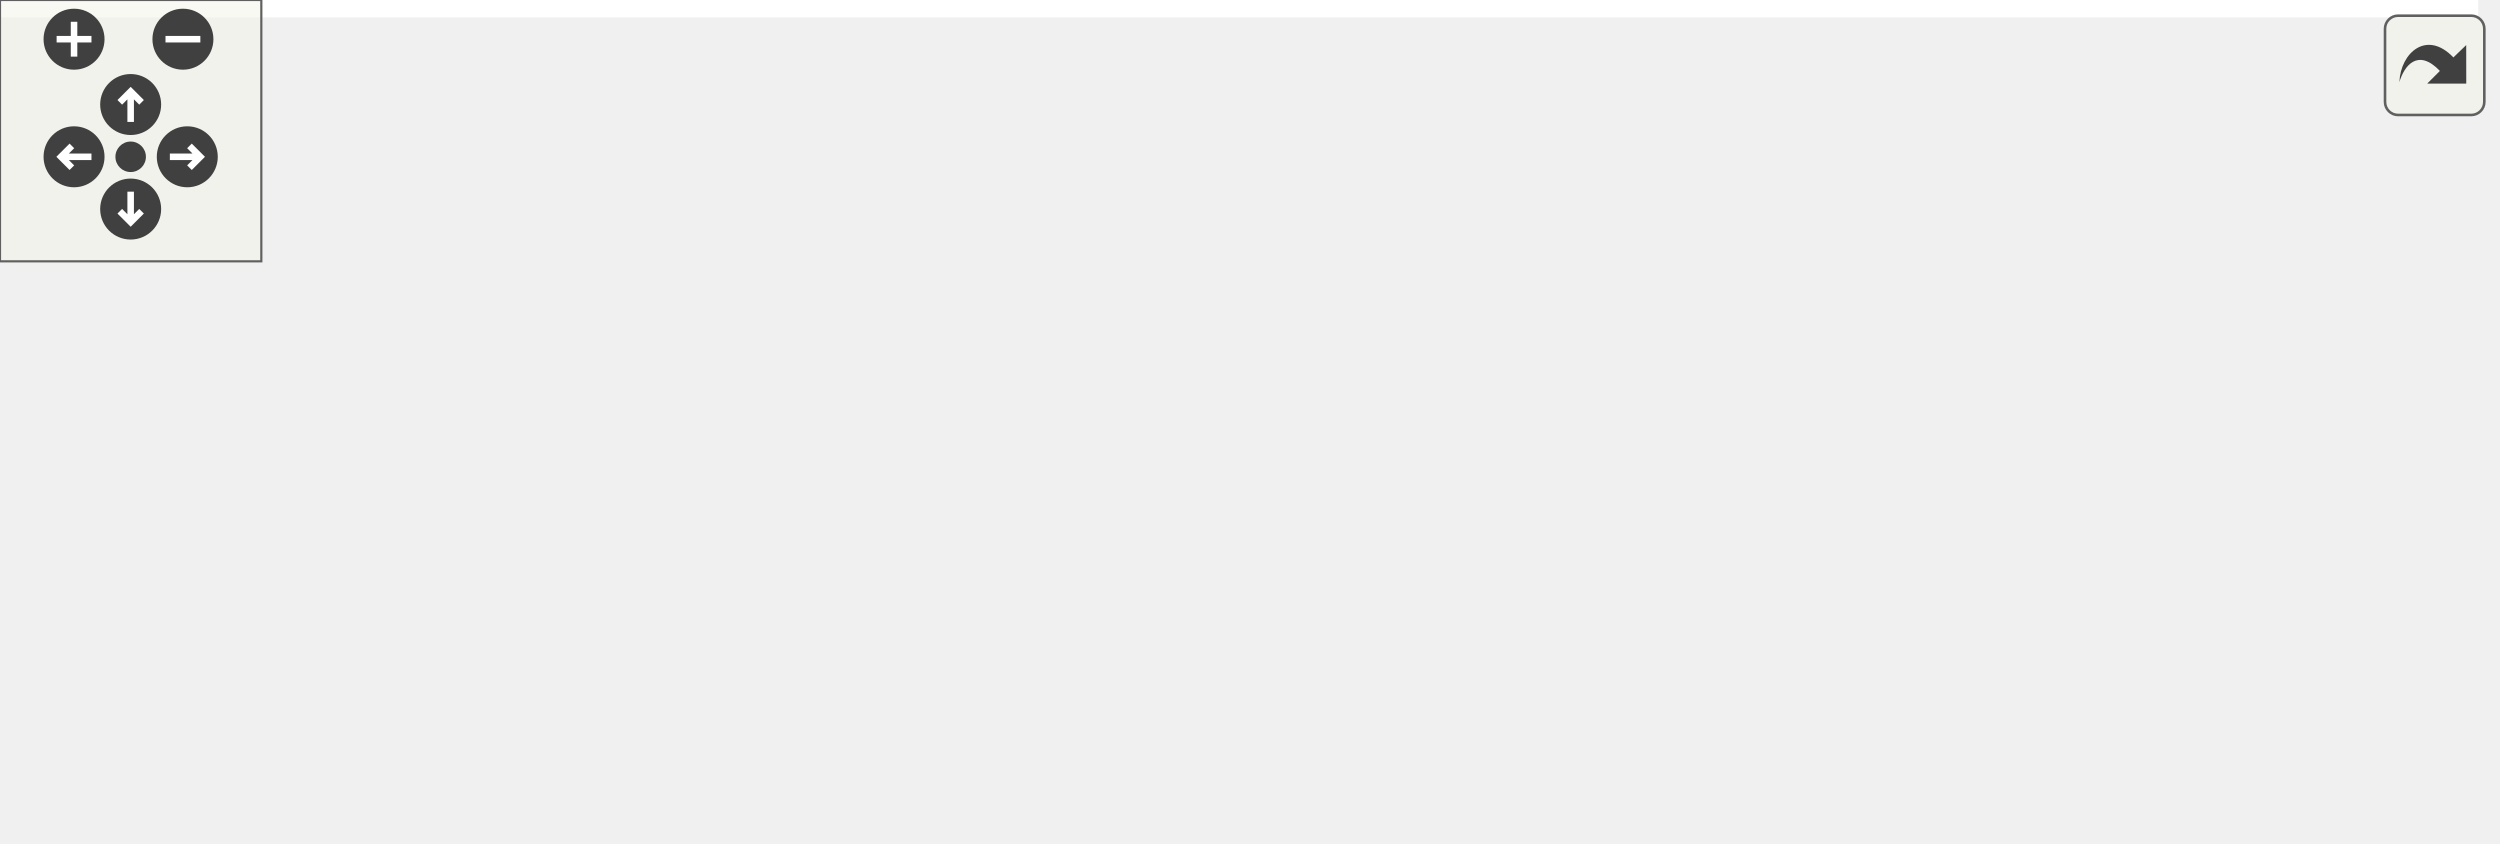
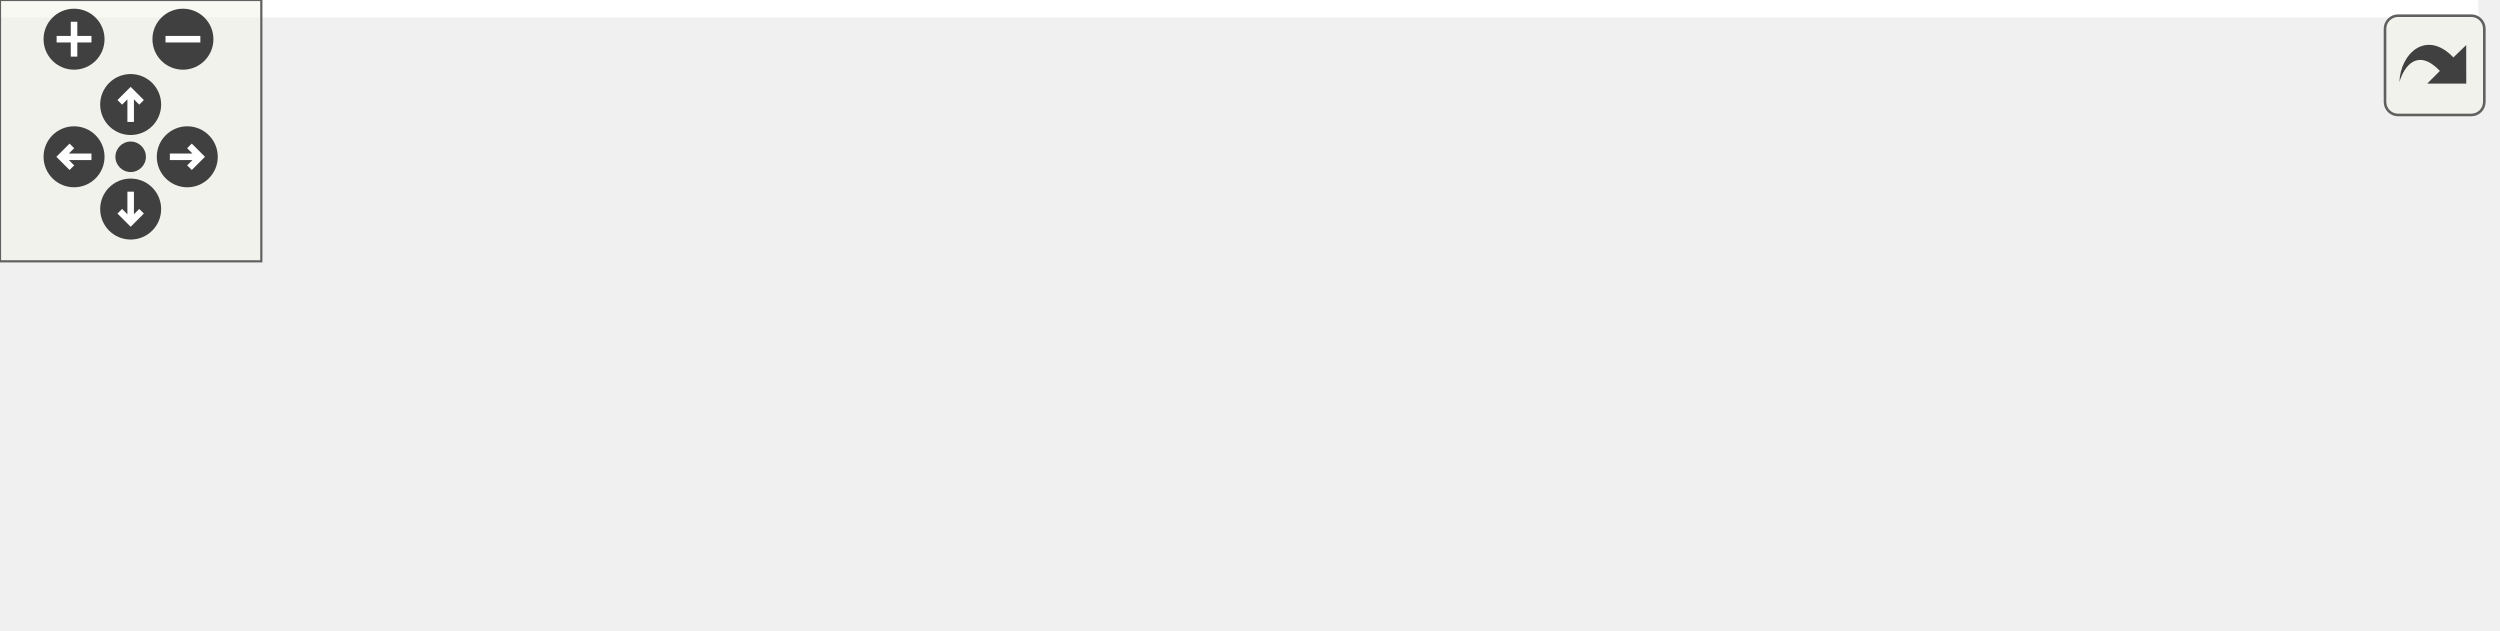
<svg xmlns="http://www.w3.org/2000/svg" xmlns:xlink="http://www.w3.org/1999/xlink" id="main" version="1.1" xml:space="preserve">
  <style type="text/css">
.edge:hover path { stroke: red; }
.edge:hover polygon { stroke: red; fill: red; }
</style>
  <defs>
    <circle id="rim" cx="0" cy="0" r="7" />
    <circle id="rim2" cx="0" cy="0" r="3.5" />
    <g id="zoomPlus">
      <use xlink:href="#rim" fill="#404040">
        <set attributeName="fill" to="#808080" begin="zoomplus.mouseover" end="zoomplus.mouseout" />
      </use>
      <path d="M-4,0h8M0,-4v8" fill="none" stroke="white" stroke-width="1.5" pointer-events="none" />
    </g>
    <g id="zoomMin">
      <use xlink:href="#rim" fill="#404040">
        <set attributeName="fill" to="#808080" begin="zoomminus.mouseover" end="zoomminus.mouseout" />
      </use>
      <path d="M-4,0h8" fill="none" stroke="white" stroke-width="1.5" pointer-events="none" />
    </g>
    <g id="dirArrow">
      <path fill="none" stroke="white" stroke-width="1.5" d="M0,-3.0v7 M-2.5,-0.5L0,-3.0L2.5,-0.5" />
    </g>
    <g id="resetDef">
      <use xlink:href="#rim2" fill="#404040">
        <set attributeName="fill" to="#808080" begin="reset.mouseover" end="reset.mouseout" />
      </use>
    </g>
  </defs>
  <svg id="graph" class="graph">
    <g id="viewport">
-       <polygon fill="white" stroke="transparent" points="-4,4 -4,-133 569,-133 569,4 -4,4" />
+       <polygon fill="white" stroke="transparent" points="-4,4 -4,-84 569,-84 569,4 -4,4" />
      <g id="node1" class="node">
        <g id="a_node1">
          <a xlink:title=" ">
-             <polygon fill="#bfbfbf" stroke="black" points="397,-49.5 397,-79.5 565,-79.5 565,-49.5 397,-49.5" />
-             <text text-anchor="start" x="405" y="-67.5" font-family="Helvetica,sans-Serif" font-size="10.00">ChimeraTK::InversionOfControl</text>
-             <text text-anchor="middle" x="481" y="-56.5" font-family="Helvetica,sans-Serif" font-size="10.00">Accessor::getModel</text>
+             <polygon fill="#bfbfbf" stroke="black" points="397,-24.5 397,-54.5 565,-54.5 565,-24.5 397,-24.5" />
+             <text text-anchor="start" x="405" y="-42.5" font-family="Helvetica,sans-Serif" font-size="10.00">ChimeraTK::InversionOfControl</text>
+             <text text-anchor="middle" x="481" y="-31.5" font-family="Helvetica,sans-Serif" font-size="10.00">Accessor::getModel</text>
          </a>
        </g>
      </g>
      <g id="node2" class="node">
        <g id="a_node2">
          <a xlink:href="namespace_tests_1_1test_application_p_v_model.html#a350605007a1632e9d1509837bf0101f0" target="_top" xlink:title=" ">
-             <polygon fill="white" stroke="black" points="197,-98.5 197,-128.5 361,-128.5 361,-98.5 197,-98.5" />
-             <text text-anchor="start" x="205" y="-116.5" font-family="Helvetica,sans-Serif" font-size="10.00">Tests::testApplicationPVModel</text>
-             <text text-anchor="middle" x="279" y="-105.5" font-family="Helvetica,sans-Serif" font-size="10.00">::BOOST_AUTO_TEST_CASE</text>
+             <polygon fill="white" stroke="black" points="197,-49.5 197,-79.5 361,-79.5 361,-49.5 197,-49.5" />
+             <text text-anchor="start" x="205" y="-67.5" font-family="Helvetica,sans-Serif" font-size="10.00">Tests::testApplicationPVModel</text>
+             <text text-anchor="middle" x="279" y="-56.5" font-family="Helvetica,sans-Serif" font-size="10.00">::BOOST_AUTO_TEST_CASE</text>
          </a>
        </g>
      </g>
      <g id="edge1" class="edge">
-         <path fill="none" stroke="midnightblue" d="M408.67,-81.98C386.62,-87.38 362.55,-93.28 341.25,-98.49" />
-         <polygon fill="midnightblue" stroke="midnightblue" points="409.75,-85.31 418.63,-79.53 408.09,-78.51 409.75,-85.31" />
+         <path fill="none" stroke="midnightblue" d="M386.9,-51.14C378.32,-52.21 369.67,-53.29 361.21,-54.35" />
+         <polygon fill="midnightblue" stroke="midnightblue" points="387.43,-54.6 396.92,-49.89 386.56,-47.65 387.43,-54.6" />
      </g>
      <g id="node3" class="node">
        <g id="a_node3">
-           <a xlink:href="struct_chimera_t_k_1_1_status_aggregator.html#a49a9371926f9b187b0652438d43f0ef7" target="_top" xlink:title="To be implemented by the user: function called in a separate thread executing the main loop of the mo...">
-             <polygon fill="white" stroke="black" points="198.5,-49.5 198.5,-79.5 359.5,-79.5 359.5,-49.5 198.5,-49.5" />
-             <text text-anchor="start" x="206.5" y="-67.5" font-family="Helvetica,sans-Serif" font-size="10.00">ChimeraTK::StatusAggregator</text>
-             <text text-anchor="middle" x="279" y="-56.5" font-family="Helvetica,sans-Serif" font-size="10.00">::mainLoop</text>
-           </a>
-         </g>
-       </g>
-       <g id="edge2" class="edge">
-         <path fill="none" stroke="midnightblue" d="M386.73,-64.5C377.67,-64.5 368.53,-64.5 359.61,-64.5" />
-         <polygon fill="midnightblue" stroke="midnightblue" points="386.92,-68 396.92,-64.5 386.92,-61 386.92,-68" />
-       </g>
-       <g id="node4" class="node">
-         <g id="a_node4">
          <a xlink:href="struct_chimera_t_k_1_1_status_aggregator.html#a5b0c0c8f5b240092b5178c48a2ca7910" target="_top" xlink:title="Recursivly search for StatusMonitors and other StatusAggregators.">
            <polygon fill="white" stroke="black" points="198.5,-0.5 198.5,-30.5 359.5,-30.5 359.5,-0.5 198.5,-0.5" />
            <text text-anchor="start" x="206.5" y="-18.5" font-family="Helvetica,sans-Serif" font-size="10.00">ChimeraTK::StatusAggregator</text>
            <text text-anchor="middle" x="279" y="-7.5" font-family="Helvetica,sans-Serif" font-size="10.00">::populateStatusInput</text>
          </a>
        </g>
      </g>
-       <g id="edge3" class="edge">
-         <path fill="none" stroke="midnightblue" d="M408.67,-47.02C386.62,-41.62 362.55,-35.72 341.25,-30.51" />
-         <polygon fill="midnightblue" stroke="midnightblue" points="408.09,-50.49 418.63,-49.47 409.75,-43.69 408.09,-50.49" />
+       <g id="edge2" class="edge">
+         <path fill="none" stroke="midnightblue" d="M386.73,-28.31C377.67,-27.22 368.53,-26.12 359.61,-25.05" />
+         <polygon fill="midnightblue" stroke="midnightblue" points="386.57,-31.81 396.92,-29.53 387.41,-24.86 386.57,-31.81" />
      </g>
-       <g id="node5" class="node">
-         <g id="a_node5">
+       <g id="node4" class="node">
+         <g id="a_node4">
          <a xlink:href="struct_chimera_t_k_1_1_status_aggregator.html#a60539131c501da26ce5447c40ca743e7" target="_top" xlink:title="Construct StatusAggregator object.">
            <polygon fill="white" stroke="black" points="0,-0.5 0,-30.5 161,-30.5 161,-0.5 0,-0.5" />
            <text text-anchor="start" x="8" y="-18.5" font-family="Helvetica,sans-Serif" font-size="10.00">ChimeraTK::StatusAggregator</text>
            <text text-anchor="middle" x="80.5" y="-7.5" font-family="Helvetica,sans-Serif" font-size="10.00">::StatusAggregator</text>
          </a>
        </g>
      </g>
-       <g id="edge4" class="edge">
+       <g id="edge3" class="edge">
        <path fill="none" stroke="midnightblue" d="M188.25,-15.5C179.25,-15.5 170.14,-15.5 161.25,-15.5" />
        <polygon fill="midnightblue" stroke="midnightblue" points="188.36,-19 198.36,-15.5 188.36,-12 188.36,-19" />
      </g>
    </g>
  </svg>
  <g id="navigator" transform="translate(0 0)" fill="#404254">
    <rect fill="#f2f5e9" fill-opacity="0.5" stroke="#606060" stroke-width=".5" x="0" y="0" width="60" height="60" />
    <use id="zoomplus" xlink:href="#zoomPlus" x="17" y="9" />
    <use id="zoomminus" xlink:href="#zoomMin" x="42" y="9" />
    <use id="reset" xlink:href="#resetDef" x="30" y="36" />
    <g id="arrowUp" xlink:href="#dirArrow" transform="translate(30 24)">
      <use xlink:href="#rim" fill="#404040">
        <set attributeName="fill" to="#808080" begin="arrowUp.mouseover" end="arrowUp.mouseout" />
      </use>
      <path fill="none" stroke="white" stroke-width="1.5" d="M0,-3.0v7 M-2.5,-0.5L0,-3.0L2.5,-0.5" />
    </g>
    <g id="arrowRight" xlink:href="#dirArrow" transform="rotate(90) translate(36 -43)">
      <use xlink:href="#rim" fill="#404040">
        <set attributeName="fill" to="#808080" begin="arrowRight.mouseover" end="arrowRight.mouseout" />
      </use>
      <path fill="none" stroke="white" stroke-width="1.5" d="M0,-3.0v7 M-2.5,-0.5L0,-3.0L2.5,-0.5" />
    </g>
    <g id="arrowDown" xlink:href="#dirArrow" transform="rotate(180) translate(-30 -48)">
      <use xlink:href="#rim" fill="#404040">
        <set attributeName="fill" to="#808080" begin="arrowDown.mouseover" end="arrowDown.mouseout" />
      </use>
      <path fill="none" stroke="white" stroke-width="1.5" d="M0,-3.0v7 M-2.5,-0.5L0,-3.0L2.5,-0.5" />
    </g>
    <g id="arrowLeft" xlink:href="#dirArrow" transform="rotate(270) translate(-36 17)">
      <use xlink:href="#rim" fill="#404040">
        <set attributeName="fill" to="#808080" begin="arrowLeft.mouseover" end="arrowLeft.mouseout" />
      </use>
      <path fill="none" stroke="white" stroke-width="1.5" d="M0,-3.0v7 M-2.5,-0.5L0,-3.0L2.5,-0.5" />
    </g>
  </g>
  <svg viewBox="0 0 15 15" width="100%" height="30px" preserveAspectRatio="xMaxYMin meet">
    <g id="arrow_out" transform="scale(0.3 0.3)">
      <a xlink:href="class_chimera_t_k_1_1_inversion_of_control_accessor_afb0f23b358181c2bead9cc586aa8c1f3_icgraph_org.svg" target="_base">
        <rect id="button" ry="5" rx="5" y="6" x="6" height="38" width="38" fill="#f2f5e9" fill-opacity="0.5" stroke="#606060" stroke-width="1.0" />
        <path id="arrow" d="M 11.5,31.437 C 11.94,20.098 22.043,11.323 32.159,21.979 L 37.069,17.246 C 37.069,17.246 37.088,32 37.088,32 L 22.16,31.978 C 22.16,31.978 26.998,27.14 26.998,27.14 C 18.529,18.264 13.292,25.23 11.5,31.437 z" style="fill:#404040;" />
      </a>
    </g>
  </svg>
</svg>
